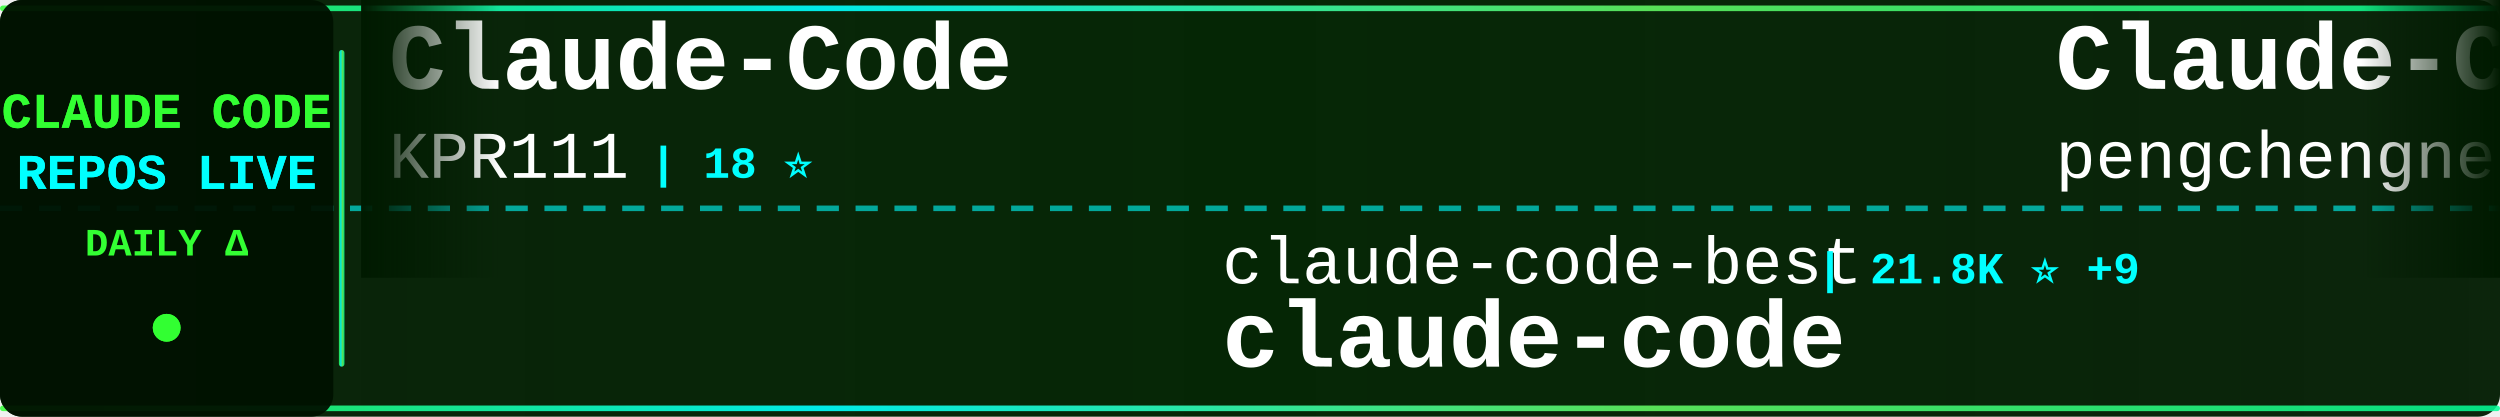
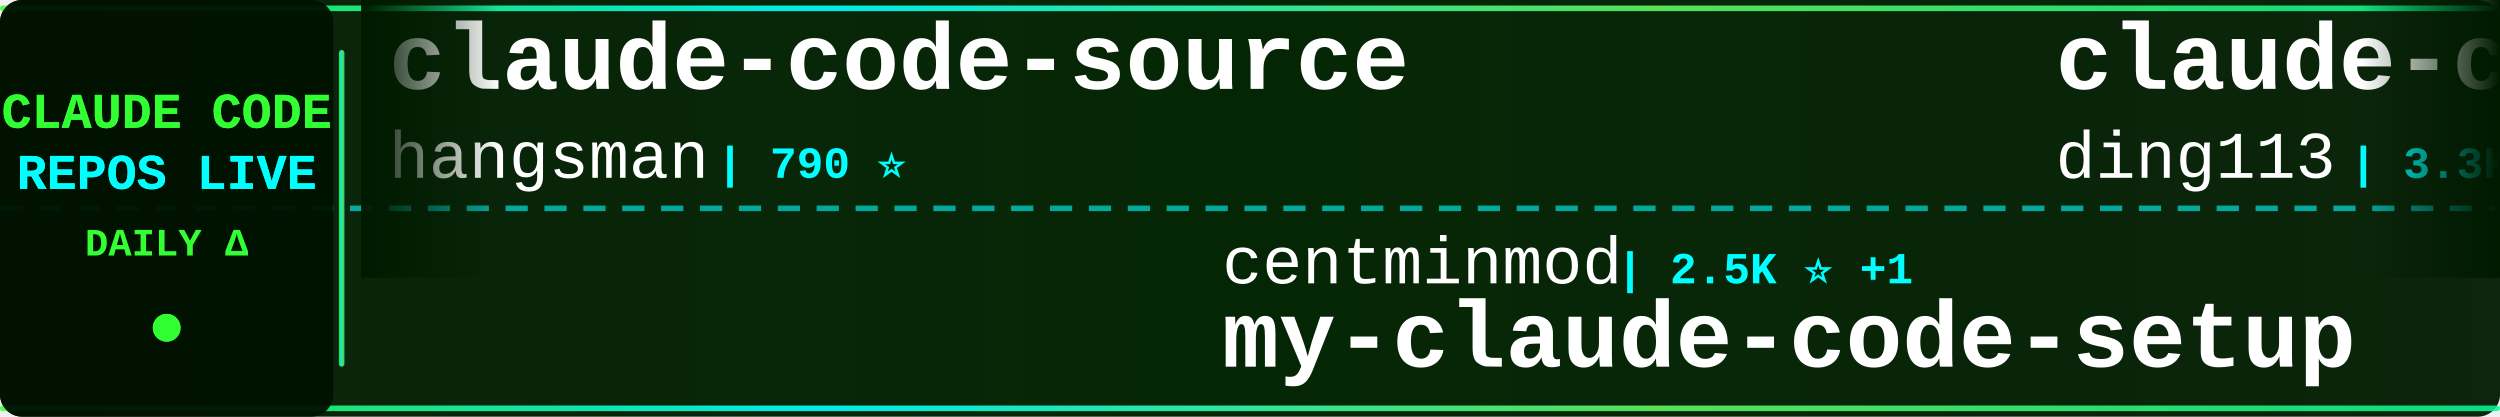
<svg xmlns="http://www.w3.org/2000/svg" width="900" height="150">
  <defs>
    <linearGradient id="tickerBg" x1="0%" y1="0%" x2="100%" y2="0%">
      <stop offset="0%" style="stop-color:#001a00;stop-opacity:0.95" />
      <stop offset="50%" style="stop-color:#002200;stop-opacity:0.98" />
      <stop offset="100%" style="stop-color:#001a00;stop-opacity:0.95" />
    </linearGradient>
    <linearGradient id="borderGrad" x1="0%" y1="0%" x2="100%" y2="0%">
      <stop offset="0%" style="stop-color:#33ff33;stop-opacity:0.85">
        <animate attributeName="stop-opacity" values="0.85;1;0.85" dur="2s" repeatCount="indefinite" />
      </stop>
      <stop offset="33%" style="stop-color:#00ffff;stop-opacity:0.9">
        <animate attributeName="stop-opacity" values="0.9;1;0.9" dur="2.2s" repeatCount="indefinite" />
      </stop>
      <stop offset="66%" style="stop-color:#66ff66;stop-opacity:0.85">
        <animate attributeName="stop-opacity" values="0.85;1;0.85" dur="1.8s" repeatCount="indefinite" />
      </stop>
      <stop offset="100%" style="stop-color:#00ff99;stop-opacity:0.85">
        <animate attributeName="stop-opacity" values="0.85;1;0.85" dur="2s" repeatCount="indefinite" />
      </stop>
    </linearGradient>
    <filter id="textGlow">
      <feGaussianBlur stdDeviation="0.1" result="coloredBlur" />
      <feMerge>
        <feMergeNode in="coloredBlur" />
        <feMergeNode in="SourceGraphic" />
      </feMerge>
    </filter>
    <filter id="metricGlow">
      <feGaussianBlur stdDeviation="0.2" result="coloredBlur" />
      <feMerge>
        <feMergeNode in="coloredBlur" />
        <feMergeNode in="SourceGraphic" />
      </feMerge>
    </filter>
    <linearGradient id="leftFade" x1="0%" y1="0%" x2="100%" y2="0%">
      <stop offset="0%" style="stop-color:#001a00;stop-opacity:1" />
      <stop offset="100%" style="stop-color:#001a00;stop-opacity:0" />
    </linearGradient>
    <linearGradient id="rightFade" x1="0%" y1="0%" x2="100%" y2="0%">
      <stop offset="0%" style="stop-color:#001a00;stop-opacity:0" />
      <stop offset="100%" style="stop-color:#001a00;stop-opacity:1" />
    </linearGradient>
  </defs>
  <rect width="900" height="150" fill="url(#tickerBg)" rx="8" />
  <rect x="0" y="2" width="900" height="2" fill="url(#borderGrad)" rx="1" />
  <rect x="0" y="146" width="900" height="2" fill="url(#borderGrad)" rx="1" />
  <line x1="0" y1="75" x2="900" y2="75" stroke="#00ffff" stroke-width="2" stroke-dasharray="8 6" opacity="0.6" />
  <rect x="0" y="0" width="120" height="150" fill="#001100" opacity="0.95" rx="8" />
  <text x="60" y="46" font-family="'Courier New', monospace" font-size="18" font-weight="bold" fill="#33ff33" text-anchor="middle" filter="url(#textGlow)">
    CLAUDE CODE
  </text>
  <text x="60" y="68" font-family="'Courier New', monospace" font-size="18" font-weight="bold" fill="#00ffff" text-anchor="middle" filter="url(#textGlow)">
    REPOS LIVE
  </text>
  <text x="60" y="92" font-family="'Courier New', monospace" font-size="14" font-weight="bold" fill="#33ff33" text-anchor="middle">
    DAILY Δ
  </text>
  <circle cx="60" cy="118" r="5" fill="#33ff33" filter="url(#metricGlow)">
    <animate attributeName="r" values="4;6;4" dur="1.5s" repeatCount="indefinite" />
    <animate attributeName="opacity" values="0.6;1;0.6" dur="1.5s" repeatCount="indefinite" />
  </circle>
  <rect x="122" y="18" width="2" height="114" fill="url(#borderGrad)" rx="1" />
  <clipPath id="tickerClip">
    <rect x="130" y="0" width="770" height="150" />
  </clipPath>
  <g clip-path="url(#tickerClip)">
    <g id="tickerItems">
      <animateTransform attributeName="transform" attributeType="XML" type="translate" from="0 0" to="-3000 0" dur="54s" repeatCount="indefinite" />
      <g transform="translate(0, 0)">
-         <text x="140" y="32" font-family="'Courier New', monospace" font-size="34" font-weight="bold" fill="#ffffff">Claude-Code</text>
-         <text x="140" y="64" font-family="'Courier New', monospace" font-size="24" font-weight="normal" fill="#ffffff" opacity="1.0">KPR111</text>
-         <text x="234" y="64" font-family="'Courier New', monospace" font-size="16" font-weight="bold" fill="#00ffff"> | 18 ⭐</text>
+         <text x="140" y="32" font-family="'Courier New', monospace" font-size="34" font-weight="bold" fill="#ffffff">claude-code-source</text>
+         <text x="140" y="64" font-family="'Courier New', monospace" font-size="24" font-weight="normal" fill="#ffffff" opacity="1.0">hangsman</text>
+         <text x="258" y="64" font-family="'Courier New', monospace" font-size="16" font-weight="bold" fill="#00ffff"> | 790 ⭐</text>
      </g>
      <g transform="translate(300, 0)">
-         <text x="140" y="102" font-family="'Courier New', monospace" font-size="24" font-weight="normal" fill="#ffffff" opacity="1.0">claude-code-best</text>
-         <text x="354" y="102" font-family="'Courier New', monospace" font-size="16" font-weight="bold" fill="#00ffff"> | 21.8K ⭐ +9</text>
+         <text x="140" y="102" font-family="'Courier New', monospace" font-size="24" font-weight="normal" fill="#ffffff" opacity="1.0">centminmod</text>
+         <text x="282" y="102" font-family="'Courier New', monospace" font-size="16" font-weight="bold" fill="#00ffff"> | 2.5K ⭐ +1</text>
+         <text x="140" y="132" font-family="'Courier New', monospace" font-size="34" font-weight="bold" fill="#ffffff">my-claude-code-setup</text>
+       </g>
+       <g transform="translate(600, 0)">
+         <text x="140" y="32" font-family="'Courier New', monospace" font-size="34" font-weight="bold" fill="#ffffff">claude-code-hub</text>
+         <text x="140" y="64" font-family="'Courier New', monospace" font-size="24" font-weight="normal" fill="#ffffff" opacity="1.0">ding113</text>
+         <text x="246" y="64" font-family="'Courier New', monospace" font-size="16" font-weight="bold" fill="#00ffff"> | 3.3K ⭐</text>
+       </g>
+       <g transform="translate(900, 0)">
+         <text x="140" y="102" font-family="'Courier New', monospace" font-size="24" font-weight="normal" fill="#ffffff" opacity="1.0">lowcortisolprogrammer</text>
+         <text x="414" y="102" font-family="'Courier New', monospace" font-size="16" font-weight="bold" fill="#00ffff"> | 172 ⭐</text>
        <text x="140" y="132" font-family="'Courier New', monospace" font-size="34" font-weight="bold" fill="#ffffff">claude-code</text>
      </g>
-       <g transform="translate(600, 0)">
-         <text x="140" y="32" font-family="'Courier New', monospace" font-size="34" font-weight="bold" fill="#ffffff">Claude-Code</text>
-         <text x="140" y="64" font-family="'Courier New', monospace" font-size="24" font-weight="normal" fill="#ffffff" opacity="1.0">pengchengneo</text>
-         <text x="306" y="64" font-family="'Courier New', monospace" font-size="16" font-weight="bold" fill="#00ffff"> | 1.7K ⭐ +2</text>
-       </g>
-       <g transform="translate(900, 0)">
-         <text x="140" y="102" font-family="'Courier New', monospace" font-size="24" font-weight="normal" fill="#ffffff" opacity="1.0">pedrohcgs</text>
-         <text x="270" y="102" font-family="'Courier New', monospace" font-size="16" font-weight="bold" fill="#00ffff"> | 1.4K ⭐</text>
-         <text x="140" y="132" font-family="'Courier New', monospace" font-size="34" font-weight="bold" fill="#ffffff">claude-code-my-workflow</text>
-       </g>
      <g transform="translate(1200, 0)">
-         <text x="140" y="32" font-family="'Courier New', monospace" font-size="34" font-weight="bold" fill="#ffffff">claude-code-hooks-master...</text>
-         <text x="140" y="64" font-family="'Courier New', monospace" font-size="24" font-weight="normal" fill="#ffffff" opacity="1.0">disler</text>
-         <text x="234" y="64" font-family="'Courier New', monospace" font-size="16" font-weight="bold" fill="#00ffff"> | 3.9K ⭐</text>
+         <text x="140" y="32" font-family="'Courier New', monospace" font-size="34" font-weight="bold" fill="#ffffff">claude-code-workflows</text>
+         <text x="140" y="64" font-family="'Courier New', monospace" font-size="24" font-weight="normal" fill="#ffffff" opacity="1.0">OneRedOak</text>
+         <text x="270" y="64" font-family="'Courier New', monospace" font-size="16" font-weight="bold" fill="#00ffff"> | 3.9K ⭐</text>
      </g>
      <g transform="translate(1500, 0)">
-         <text x="140" y="102" font-family="'Courier New', monospace" font-size="24" font-weight="normal" fill="#ffffff" opacity="1.0">anthropics</text>
-         <text x="282" y="102" font-family="'Courier New', monospace" font-size="16" font-weight="bold" fill="#00ffff"> | 5.8K ⭐ +2</text>
-         <text x="140" y="132" font-family="'Courier New', monospace" font-size="34" font-weight="bold" fill="#ffffff">claude-code-security-rev...</text>
+         <text x="140" y="102" font-family="'Courier New', monospace" font-size="24" font-weight="normal" fill="#ffffff" opacity="1.0">Alishahryar1</text>
+         <text x="306" y="102" font-family="'Courier New', monospace" font-size="16" font-weight="bold" fill="#00ffff"> | 44.5K ⭐ +35</text>
+         <text x="140" y="132" font-family="'Courier New', monospace" font-size="34" font-weight="bold" fill="#ffffff">free-claude-code</text>
      </g>
      <g transform="translate(1800, 0)">
-         <text x="140" y="32" font-family="'Courier New', monospace" font-size="34" font-weight="bold" fill="#ffffff">claude-code-analysis</text>
-         <text x="140" y="64" font-family="'Courier New', monospace" font-size="24" font-weight="normal" fill="#ffffff" opacity="1.0">liuup</text>
-         <text x="222" y="64" font-family="'Courier New', monospace" font-size="16" font-weight="bold" fill="#00ffff"> | 3.7K ⭐ +2</text>
+         <text x="140" y="32" font-family="'Courier New', monospace" font-size="34" font-weight="bold" fill="#ffffff">claude-code</text>
+         <text x="140" y="64" font-family="'Courier New', monospace" font-size="24" font-weight="normal" fill="#ffffff" opacity="1.0">alex000kim</text>
+         <text x="282" y="64" font-family="'Courier New', monospace" font-size="16" font-weight="bold" fill="#00ffff"> | 232 ⭐</text>
      </g>
      <g transform="translate(2100, 0)">
-         <text x="140" y="102" font-family="'Courier New', monospace" font-size="24" font-weight="normal" fill="#ffffff" opacity="1.0">chauncygu</text>
-         <text x="270" y="102" font-family="'Courier New', monospace" font-size="16" font-weight="bold" fill="#00ffff"> | 2.8K ⭐</text>
-         <text x="140" y="132" font-family="'Courier New', monospace" font-size="34" font-weight="bold" fill="#ffffff">collection-claude-code-s...</text>
+         <text x="140" y="102" font-family="'Courier New', monospace" font-size="24" font-weight="normal" fill="#ffffff" opacity="1.0">lintsinghua</text>
+         <text x="294" y="102" font-family="'Courier New', monospace" font-size="16" font-weight="bold" fill="#00ffff"> | 4.1K ⭐ -1</text>
+         <text x="140" y="132" font-family="'Courier New', monospace" font-size="34" font-weight="bold" fill="#ffffff">claude-code-book</text>
      </g>
      <g transform="translate(2400, 0)">
-         <text x="140" y="32" font-family="'Courier New', monospace" font-size="34" font-weight="bold" fill="#ffffff">claude-code-system-promp...</text>
-         <text x="140" y="64" font-family="'Courier New', monospace" font-size="24" font-weight="normal" fill="#ffffff" opacity="1.0">Piebald-AI</text>
-         <text x="282" y="64" font-family="'Courier New', monospace" font-size="16" font-weight="bold" fill="#00ffff"> | 12.2K ⭐ +1</text>
+         <text x="140" y="32" font-family="'Courier New', monospace" font-size="34" font-weight="bold" fill="#ffffff">claude-code</text>
+         <text x="140" y="64" font-family="'Courier New', monospace" font-size="24" font-weight="normal" fill="#ffffff" opacity="1.0">Tinkeringg-Lab</text>
+         <text x="330" y="64" font-family="'Courier New', monospace" font-size="16" font-weight="bold" fill="#00ffff"> | 211 ⭐</text>
      </g>
      <g transform="translate(2700, 0)">
-         <text x="140" y="102" font-family="'Courier New', monospace" font-size="24" font-weight="normal" fill="#ffffff" opacity="1.0">JrCx7scC</text>
-         <text x="258" y="102" font-family="'Courier New', monospace" font-size="16" font-weight="bold" fill="#00ffff"> | 372 ⭐</text>
-         <text x="140" y="132" font-family="'Courier New', monospace" font-size="34" font-weight="bold" fill="#ffffff">claude-code-source</text>
+         <text x="140" y="102" font-family="'Courier New', monospace" font-size="24" font-weight="normal" fill="#ffffff" opacity="1.0">https-deeplearning-ai</text>
+         <text x="414" y="102" font-family="'Courier New', monospace" font-size="16" font-weight="bold" fill="#00ffff"> | 538 ⭐</text>
+         <text x="140" y="132" font-family="'Courier New', monospace" font-size="34" font-weight="bold" fill="#ffffff">sc-claude-code-files</text>
      </g>
      <g transform="translate(3000, 0)">
-         <text x="140" y="32" font-family="'Courier New', monospace" font-size="34" font-weight="bold" fill="#ffffff">Claude-Code</text>
-         <text x="140" y="64" font-family="'Courier New', monospace" font-size="24" font-weight="normal" fill="#ffffff" opacity="1.0">KPR111</text>
-         <text x="234" y="64" font-family="'Courier New', monospace" font-size="16" font-weight="bold" fill="#00ffff"> | 18 ⭐</text>
+         <text x="140" y="32" font-family="'Courier New', monospace" font-size="34" font-weight="bold" fill="#ffffff">claude-code-source</text>
+         <text x="140" y="64" font-family="'Courier New', monospace" font-size="24" font-weight="normal" fill="#ffffff" opacity="1.0">hangsman</text>
+         <text x="258" y="64" font-family="'Courier New', monospace" font-size="16" font-weight="bold" fill="#00ffff"> | 790 ⭐</text>
      </g>
      <g transform="translate(3300, 0)">
-         <text x="140" y="102" font-family="'Courier New', monospace" font-size="24" font-weight="normal" fill="#ffffff" opacity="1.0">claude-code-best</text>
-         <text x="354" y="102" font-family="'Courier New', monospace" font-size="16" font-weight="bold" fill="#00ffff"> | 21.8K ⭐ +9</text>
-         <text x="140" y="132" font-family="'Courier New', monospace" font-size="34" font-weight="bold" fill="#ffffff">claude-code</text>
+         <text x="140" y="102" font-family="'Courier New', monospace" font-size="24" font-weight="normal" fill="#ffffff" opacity="1.0">centminmod</text>
+         <text x="282" y="102" font-family="'Courier New', monospace" font-size="16" font-weight="bold" fill="#00ffff"> | 2.5K ⭐ +1</text>
+         <text x="140" y="132" font-family="'Courier New', monospace" font-size="34" font-weight="bold" fill="#ffffff">my-claude-code-setup</text>
      </g>
      <g transform="translate(3600, 0)">
-         <text x="140" y="32" font-family="'Courier New', monospace" font-size="34" font-weight="bold" fill="#ffffff">Claude-Code</text>
-         <text x="140" y="64" font-family="'Courier New', monospace" font-size="24" font-weight="normal" fill="#ffffff" opacity="1.0">pengchengneo</text>
-         <text x="306" y="64" font-family="'Courier New', monospace" font-size="16" font-weight="bold" fill="#00ffff"> | 1.7K ⭐ +2</text>
+         <text x="140" y="32" font-family="'Courier New', monospace" font-size="34" font-weight="bold" fill="#ffffff">claude-code-hub</text>
+         <text x="140" y="64" font-family="'Courier New', monospace" font-size="24" font-weight="normal" fill="#ffffff" opacity="1.0">ding113</text>
+         <text x="246" y="64" font-family="'Courier New', monospace" font-size="16" font-weight="bold" fill="#00ffff"> | 3.3K ⭐</text>
      </g>
      <g transform="translate(3900, 0)">
-         <text x="140" y="102" font-family="'Courier New', monospace" font-size="24" font-weight="normal" fill="#ffffff" opacity="1.0">pedrohcgs</text>
-         <text x="270" y="102" font-family="'Courier New', monospace" font-size="16" font-weight="bold" fill="#00ffff"> | 1.4K ⭐</text>
-         <text x="140" y="132" font-family="'Courier New', monospace" font-size="34" font-weight="bold" fill="#ffffff">claude-code-my-workflow</text>
+         <text x="140" y="102" font-family="'Courier New', monospace" font-size="24" font-weight="normal" fill="#ffffff" opacity="1.0">lowcortisolprogrammer</text>
+         <text x="414" y="102" font-family="'Courier New', monospace" font-size="16" font-weight="bold" fill="#00ffff"> | 172 ⭐</text>
+         <text x="140" y="132" font-family="'Courier New', monospace" font-size="34" font-weight="bold" fill="#ffffff">claude-code</text>
      </g>
    </g>
  </g>
  <rect x="130" y="0" width="50" height="100" fill="url(#leftFade)" />
  <rect x="850" y="0" width="50" height="100" fill="url(#rightFade)" />
</svg>
